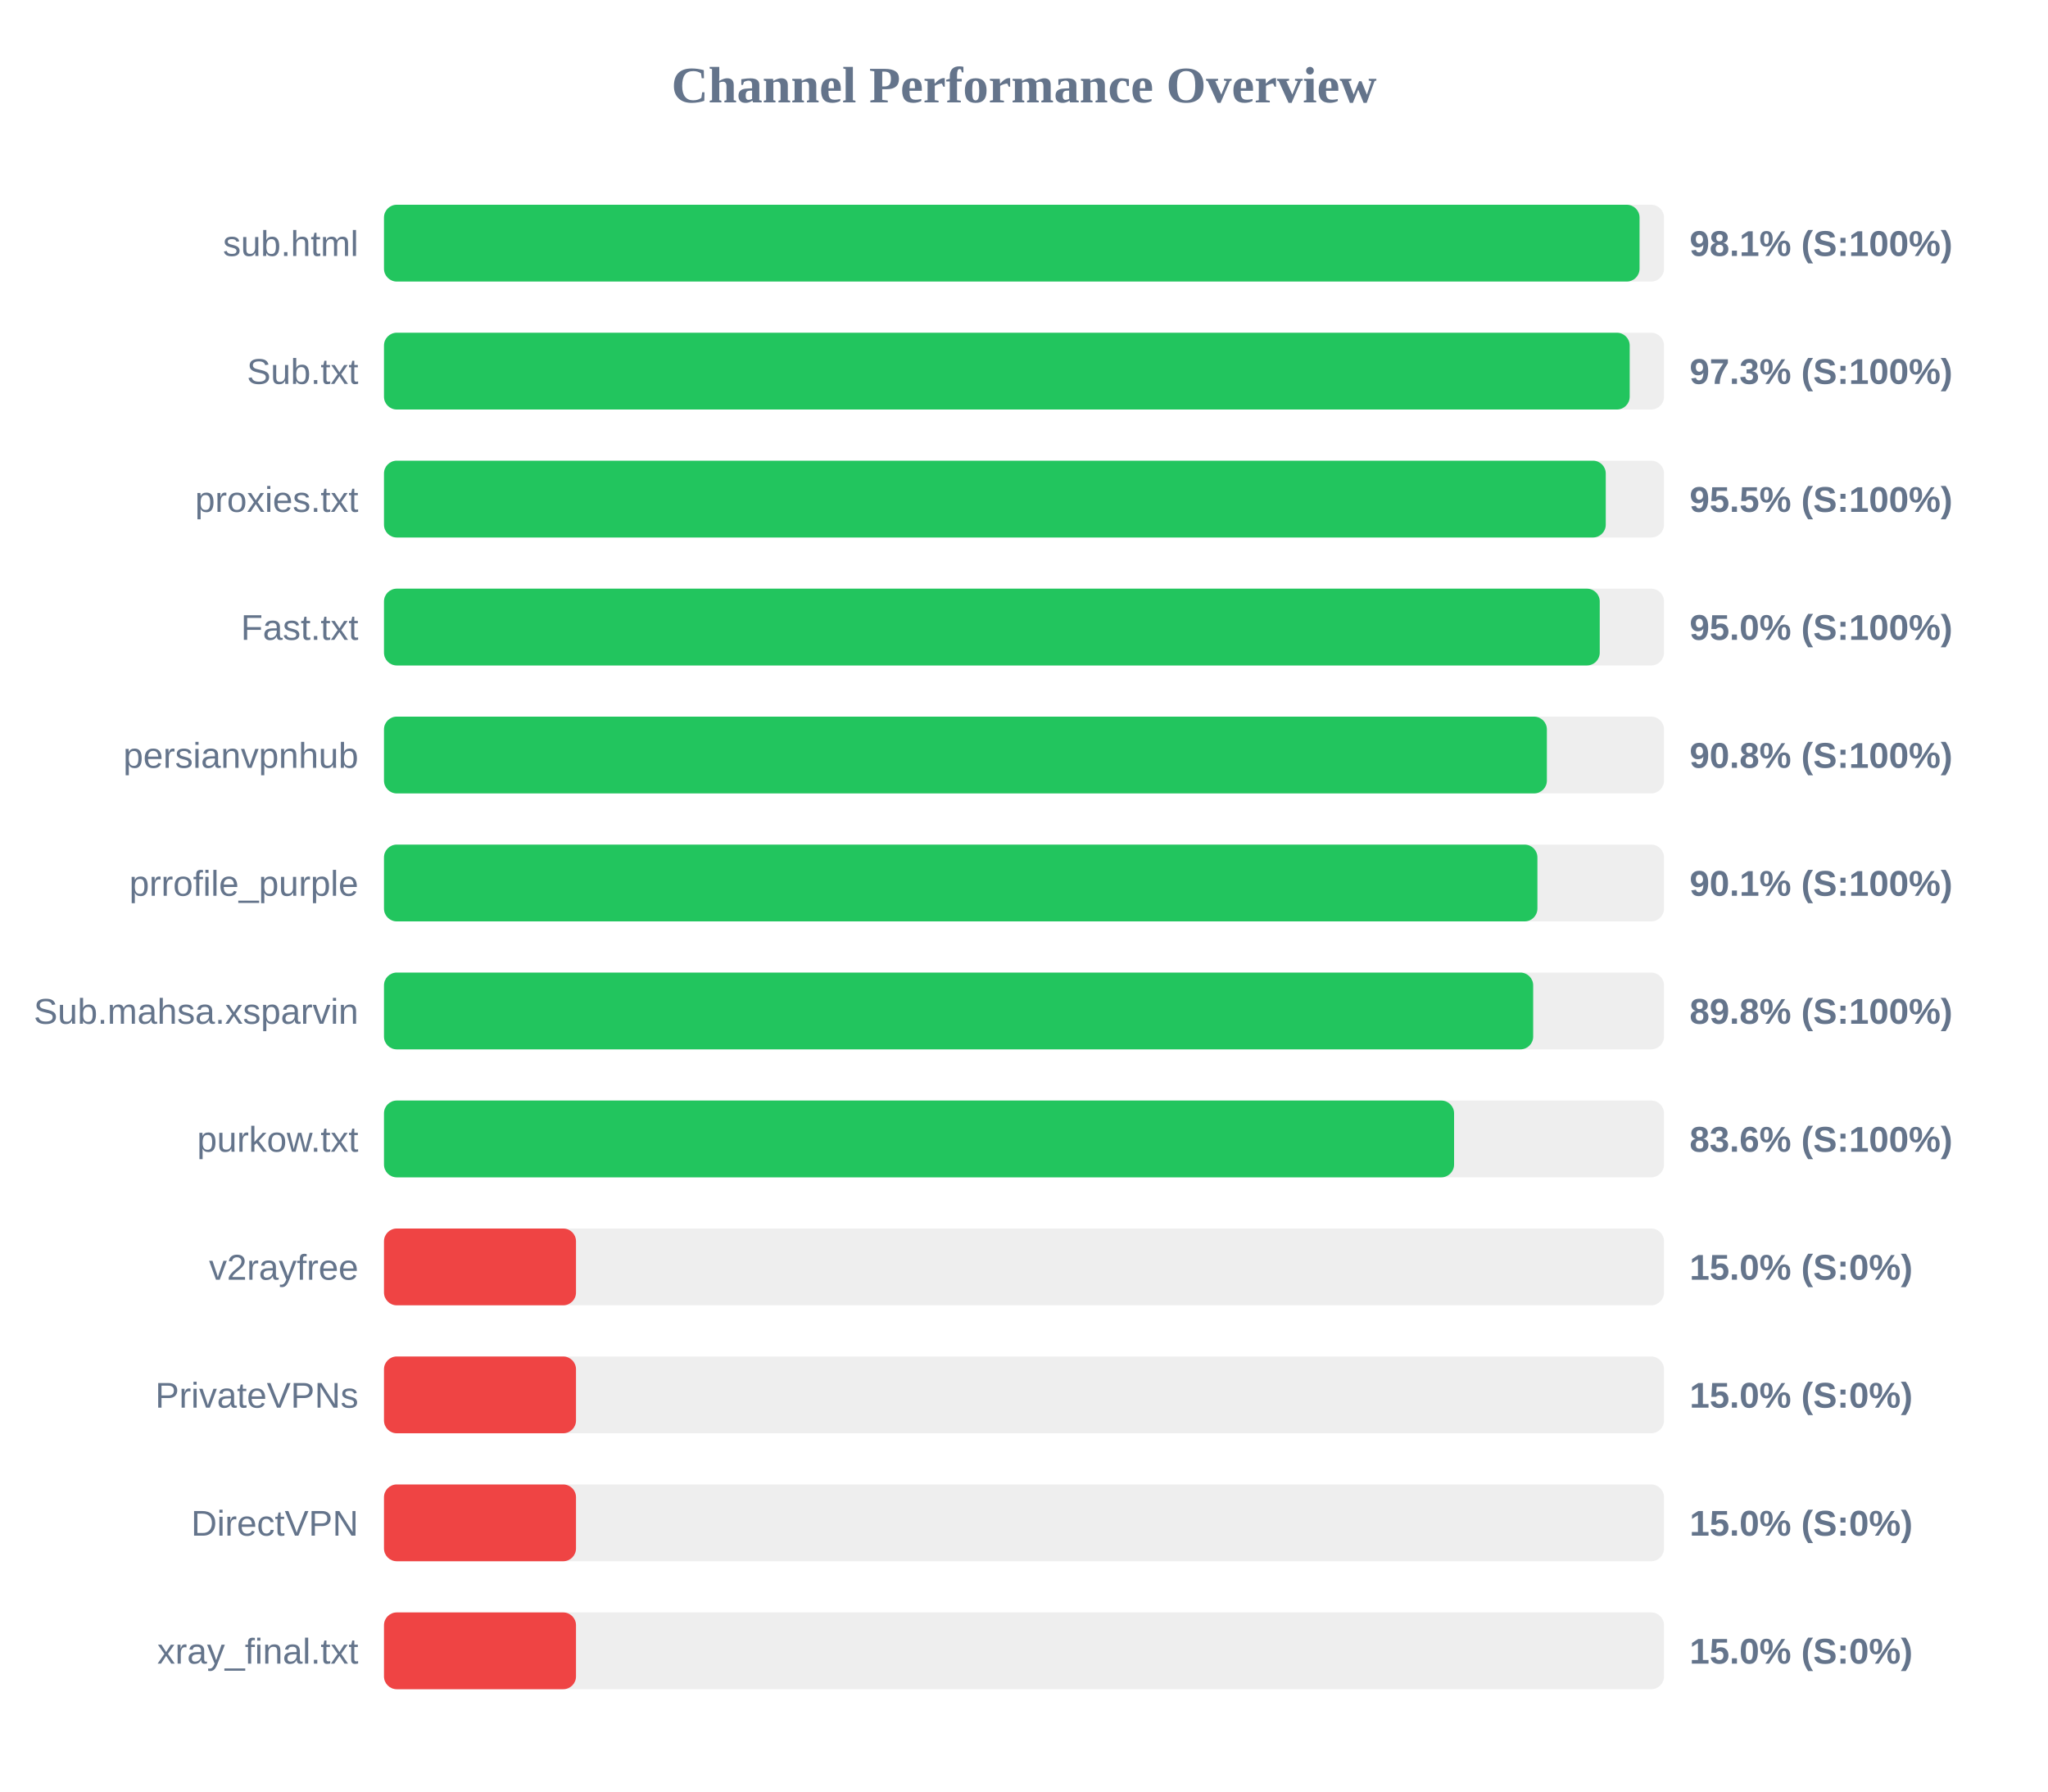
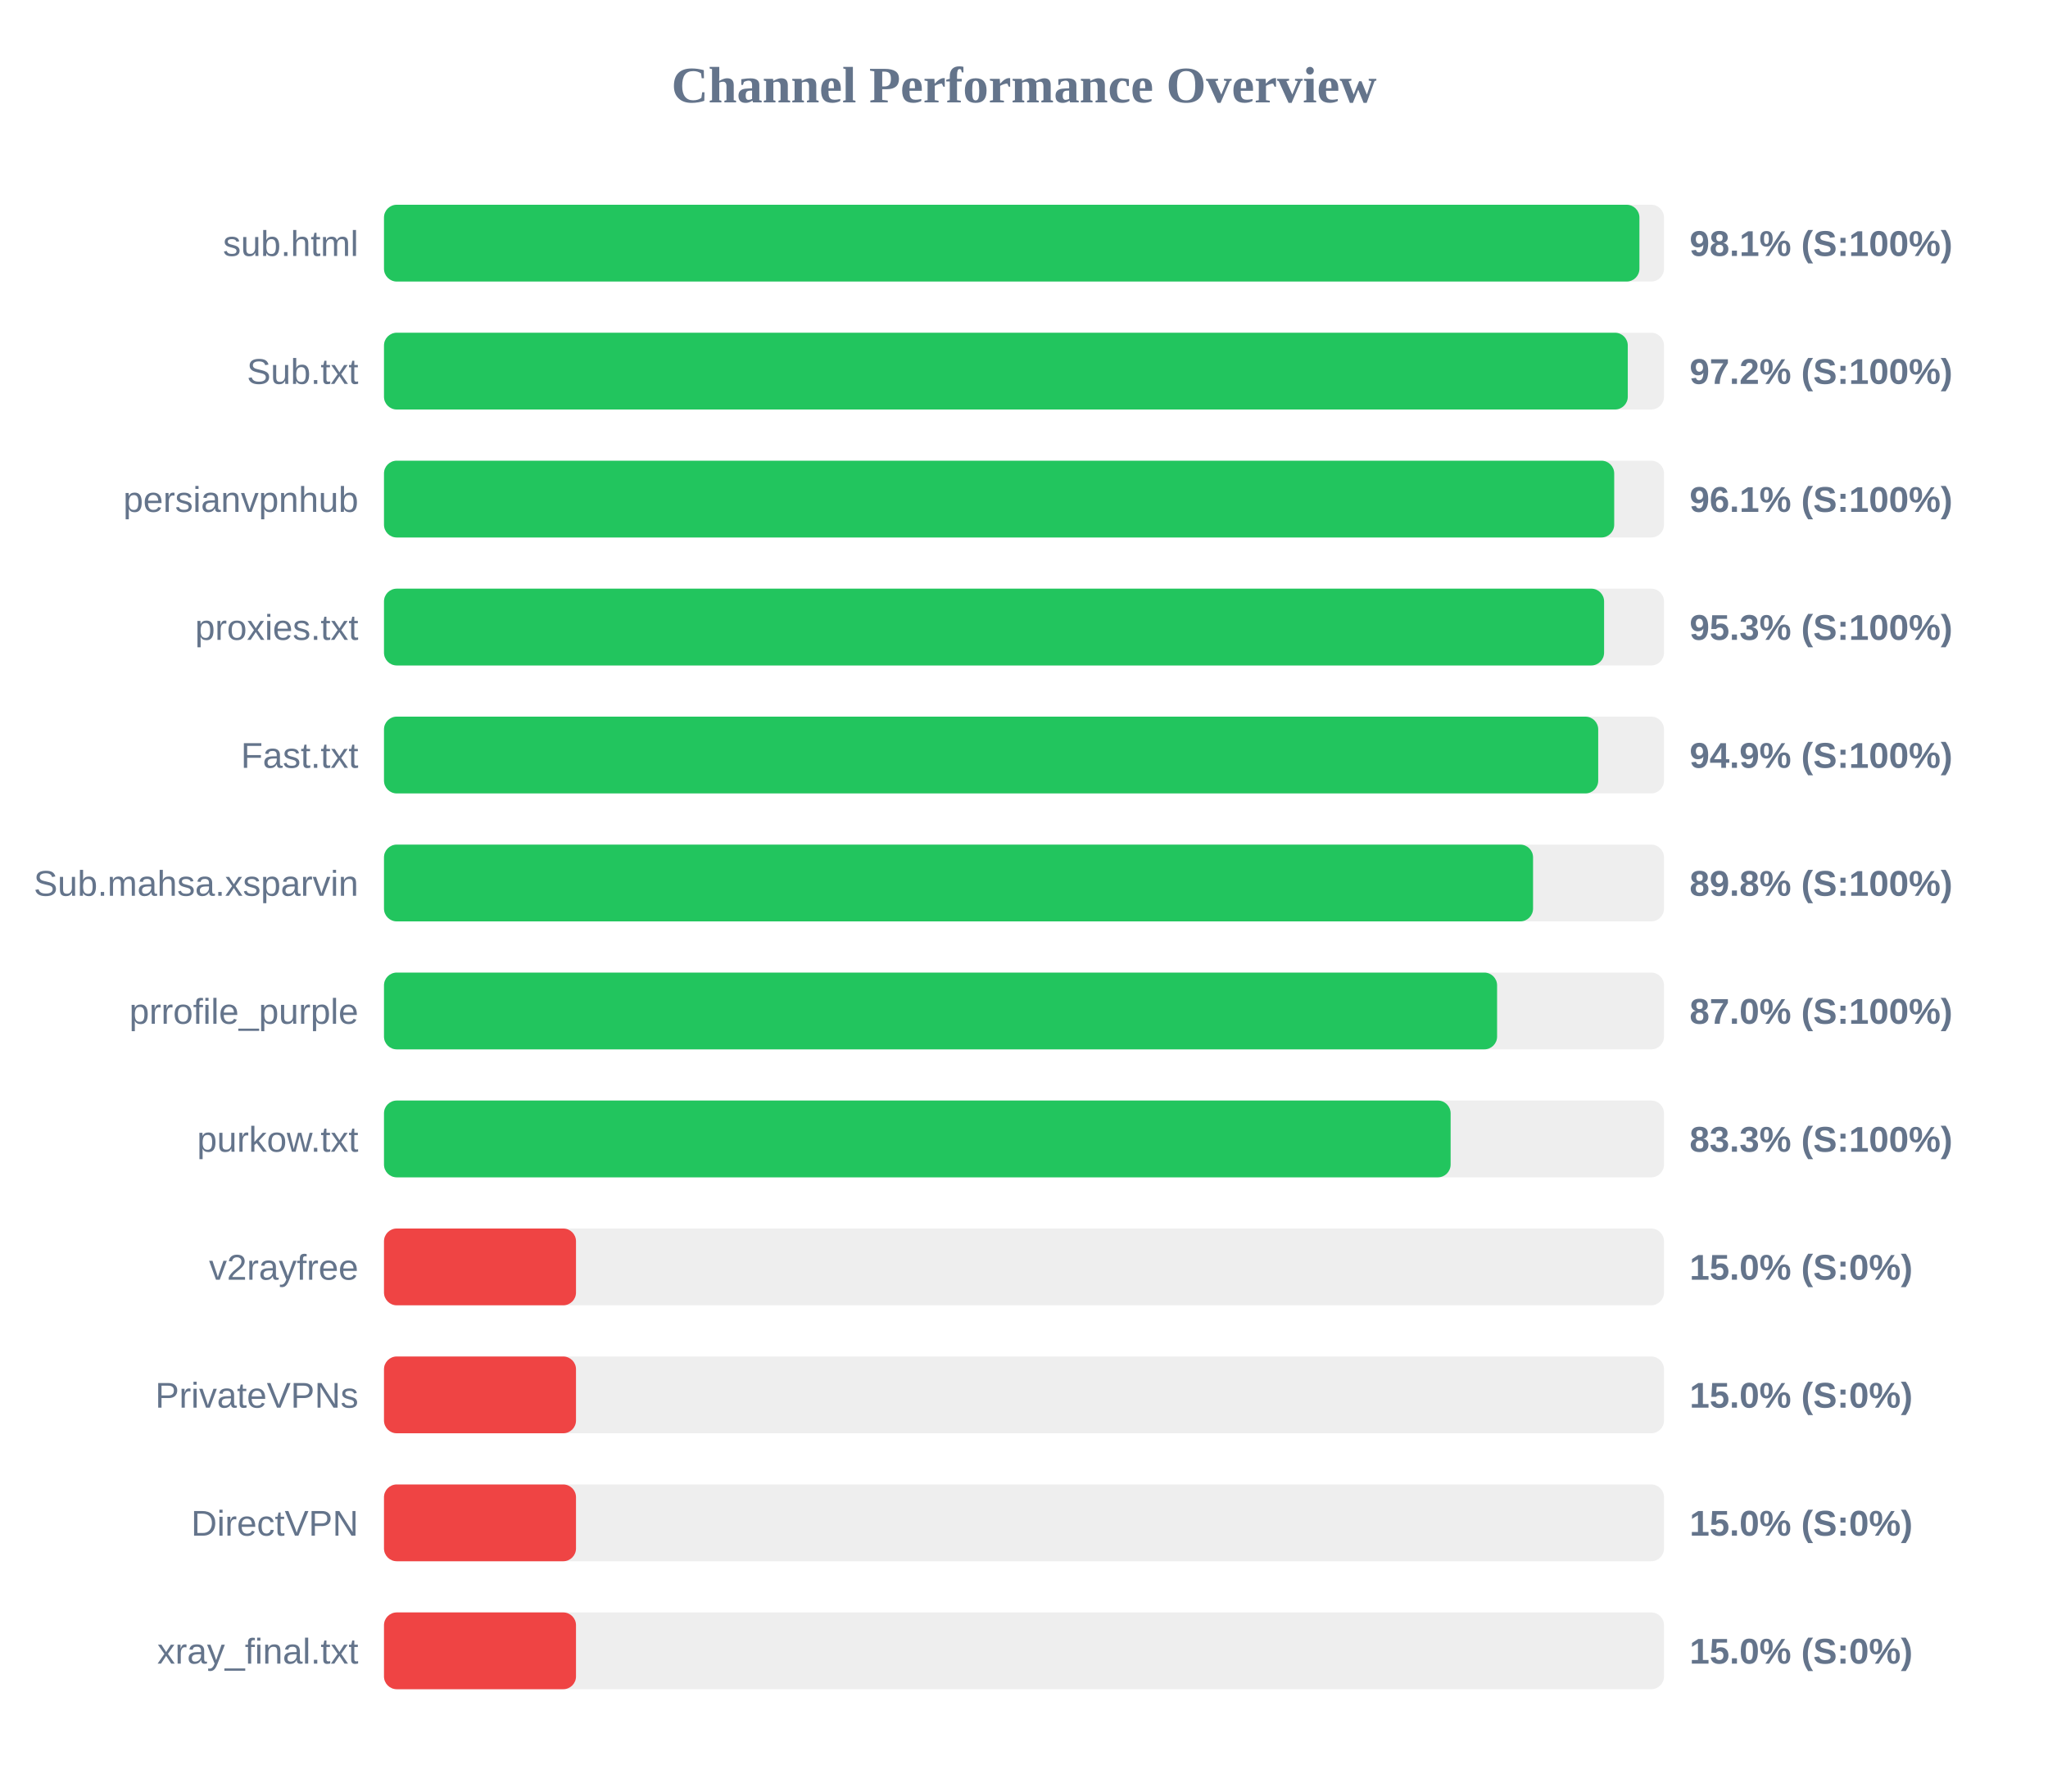
<svg xmlns="http://www.w3.org/2000/svg" width="800" height="700" version="1.1">
  <style>
        .row { font: 14px Arial; fill: #64748b; }
        .score { font: bold 14px Arial; fill: #64748b; }
    </style>
  <text x="400" y="40" text-anchor="middle" font-size="20px" font-weight="bold" fill="#64748b">Channel Performance Overview</text>
  <rect x="150" y="80" width="500" height="30" fill="#eee" rx="5" />
-   <rect x="150" y="80" width="490.45" height="30" fill="#22c55e" rx="5" />
+   <rect x="150" y="80" width="490.4" height="30" fill="#22c55e" rx="5" />
  <text x="140" y="100" text-anchor="end" class="row">sub.html</text>
  <text x="660" y="100" text-anchor="start" class="score">98.1% (S:100%)</text>
  <rect x="150" y="130" width="500" height="30" fill="#eee" rx="5" />
-   <rect x="150" y="130" width="486.6" height="30" fill="#22c55e" rx="5" />
+   <rect x="150" y="130" width="485.85" height="30" fill="#22c55e" rx="5" />
  <text x="140" y="150" text-anchor="end" class="row">Sub.txt</text>
-   <text x="660" y="150" text-anchor="start" class="score">97.3% (S:100%)</text>
+   <text x="660" y="150" text-anchor="start" class="score">97.2% (S:100%)</text>
  <rect x="150" y="180" width="500" height="30" fill="#eee" rx="5" />
-   <rect x="150" y="180" width="477.25" height="30" fill="#22c55e" rx="5" />
-   <text x="140" y="200" text-anchor="end" class="row">proxies.txt</text>
-   <text x="660" y="200" text-anchor="start" class="score">95.5% (S:100%)</text>
+   <rect x="150" y="180" width="480.55" height="30" fill="#22c55e" rx="5" />
+   <text x="140" y="200" text-anchor="end" class="row">persianvpnhub</text>
+   <text x="660" y="200" text-anchor="start" class="score">96.1% (S:100%)</text>
  <rect x="150" y="230" width="500" height="30" fill="#eee" rx="5" />
-   <rect x="150" y="230" width="474.9" height="30" fill="#22c55e" rx="5" />
-   <text x="140" y="250" text-anchor="end" class="row">Fast.txt</text>
-   <text x="660" y="250" text-anchor="start" class="score">95.0% (S:100%)</text>
+   <rect x="150" y="230" width="476.6" height="30" fill="#22c55e" rx="5" />
+   <text x="140" y="250" text-anchor="end" class="row">proxies.txt</text>
+   <text x="660" y="250" text-anchor="start" class="score">95.3% (S:100%)</text>
  <rect x="150" y="280" width="500" height="30" fill="#eee" rx="5" />
-   <rect x="150" y="280" width="454.25" height="30" fill="#22c55e" rx="5" />
-   <text x="140" y="300" text-anchor="end" class="row">persianvpnhub</text>
-   <text x="660" y="300" text-anchor="start" class="score">90.8% (S:100%)</text>
+   <rect x="150" y="280" width="474.3" height="30" fill="#22c55e" rx="5" />
+   <text x="140" y="300" text-anchor="end" class="row">Fast.txt</text>
+   <text x="660" y="300" text-anchor="start" class="score">94.9% (S:100%)</text>
  <rect x="150" y="330" width="500" height="30" fill="#eee" rx="5" />
-   <rect x="150" y="330" width="450.55" height="30" fill="#22c55e" rx="5" />
-   <text x="140" y="350" text-anchor="end" class="row">prrofile_purple</text>
-   <text x="660" y="350" text-anchor="start" class="score">90.1% (S:100%)</text>
+   <rect x="150" y="330" width="448.85" height="30" fill="#22c55e" rx="5" />
+   <text x="140" y="350" text-anchor="end" class="row">Sub.mahsa.xsparvin</text>
+   <text x="660" y="350" text-anchor="start" class="score">89.8% (S:100%)</text>
  <rect x="150" y="380" width="500" height="30" fill="#eee" rx="5" />
-   <rect x="150" y="380" width="448.9" height="30" fill="#22c55e" rx="5" />
-   <text x="140" y="400" text-anchor="end" class="row">Sub.mahsa.xsparvin</text>
-   <text x="660" y="400" text-anchor="start" class="score">89.8% (S:100%)</text>
+   <rect x="150" y="380" width="434.8" height="30" fill="#22c55e" rx="5" />
+   <text x="140" y="400" text-anchor="end" class="row">prrofile_purple</text>
+   <text x="660" y="400" text-anchor="start" class="score">87.0% (S:100%)</text>
  <rect x="150" y="430" width="500" height="30" fill="#eee" rx="5" />
-   <rect x="150" y="430" width="418.0" height="30" fill="#22c55e" rx="5" />
+   <rect x="150" y="430" width="416.65" height="30" fill="#22c55e" rx="5" />
  <text x="140" y="450" text-anchor="end" class="row">purkow.txt</text>
-   <text x="660" y="450" text-anchor="start" class="score">83.6% (S:100%)</text>
+   <text x="660" y="450" text-anchor="start" class="score">83.3% (S:100%)</text>
  <rect x="150" y="480" width="500" height="30" fill="#eee" rx="5" />
  <rect x="150" y="480" width="75.0" height="30" fill="#ef4444" rx="5" />
  <text x="140" y="500" text-anchor="end" class="row">v2rayfree</text>
  <text x="660" y="500" text-anchor="start" class="score">15.0% (S:0%)</text>
  <rect x="150" y="530" width="500" height="30" fill="#eee" rx="5" />
  <rect x="150" y="530" width="75.0" height="30" fill="#ef4444" rx="5" />
  <text x="140" y="550" text-anchor="end" class="row">PrivateVPNs</text>
  <text x="660" y="550" text-anchor="start" class="score">15.0% (S:0%)</text>
  <rect x="150" y="580" width="500" height="30" fill="#eee" rx="5" />
  <rect x="150" y="580" width="75.0" height="30" fill="#ef4444" rx="5" />
  <text x="140" y="600" text-anchor="end" class="row">DirectVPN</text>
  <text x="660" y="600" text-anchor="start" class="score">15.0% (S:0%)</text>
  <rect x="150" y="630" width="500" height="30" fill="#eee" rx="5" />
  <rect x="150" y="630" width="75.0" height="30" fill="#ef4444" rx="5" />
  <text x="140" y="650" text-anchor="end" class="row">xray_final.txt</text>
  <text x="660" y="650" text-anchor="start" class="score">15.0% (S:0%)</text>
</svg>
